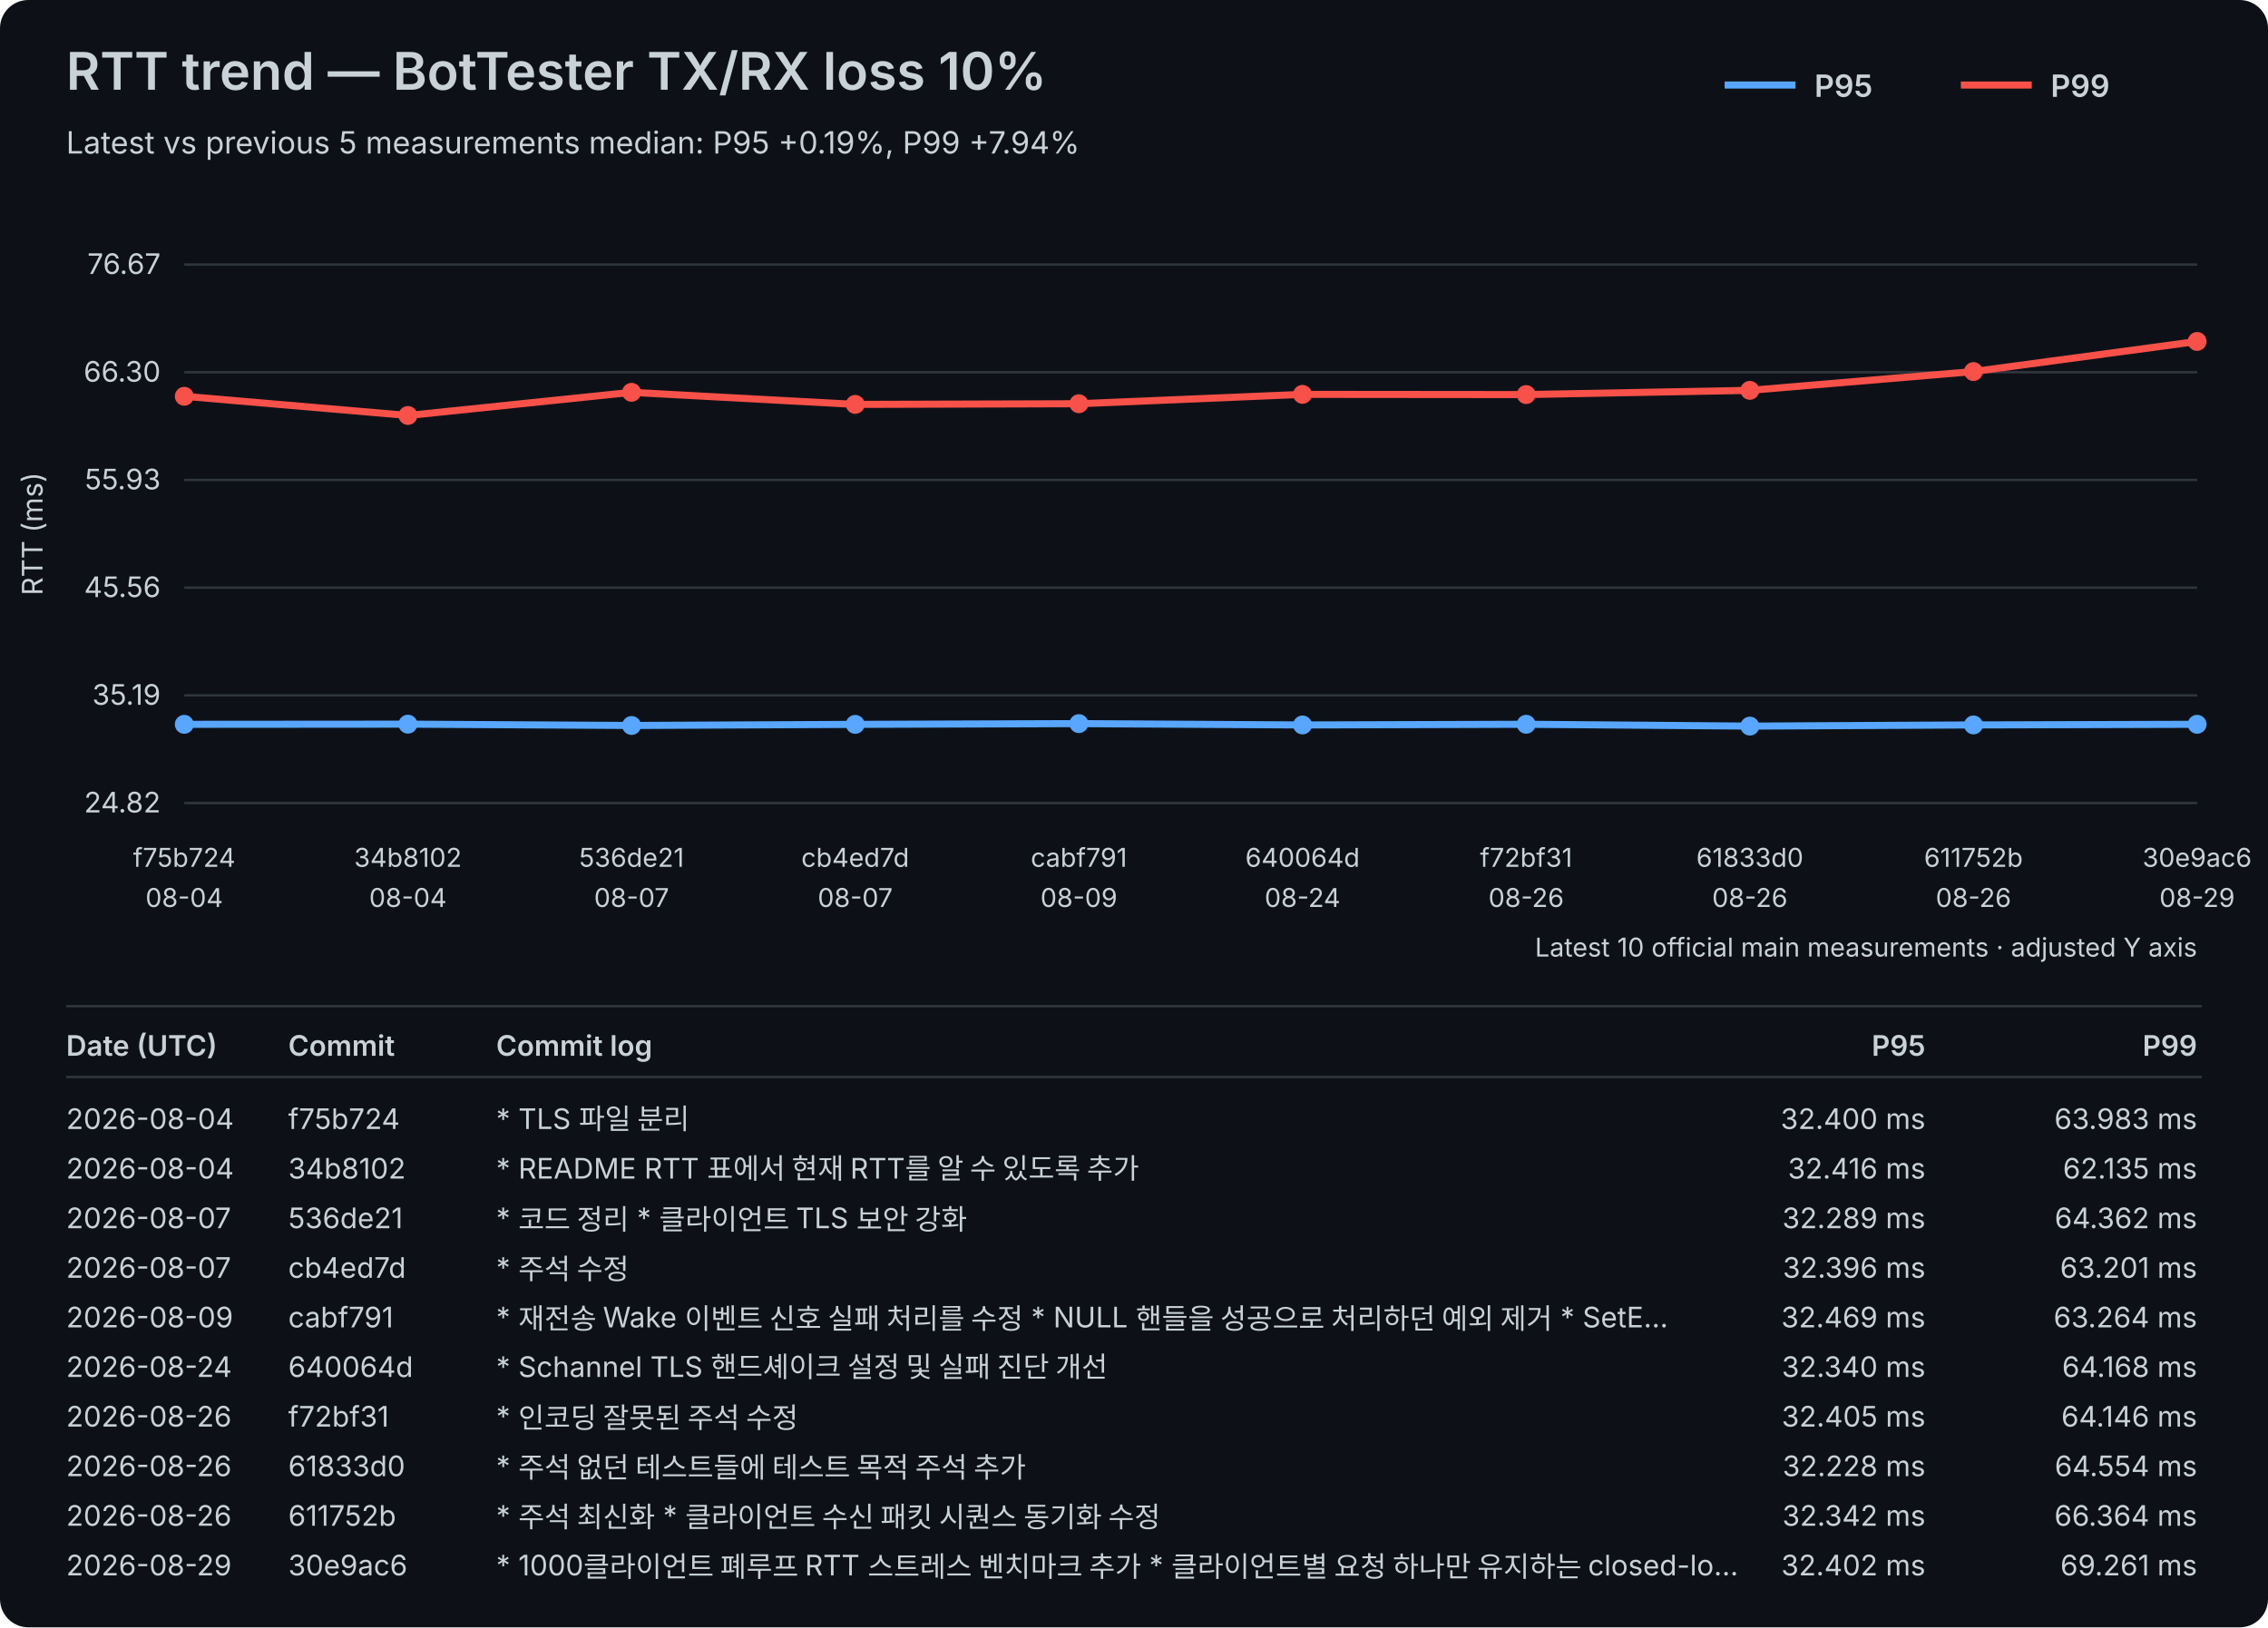
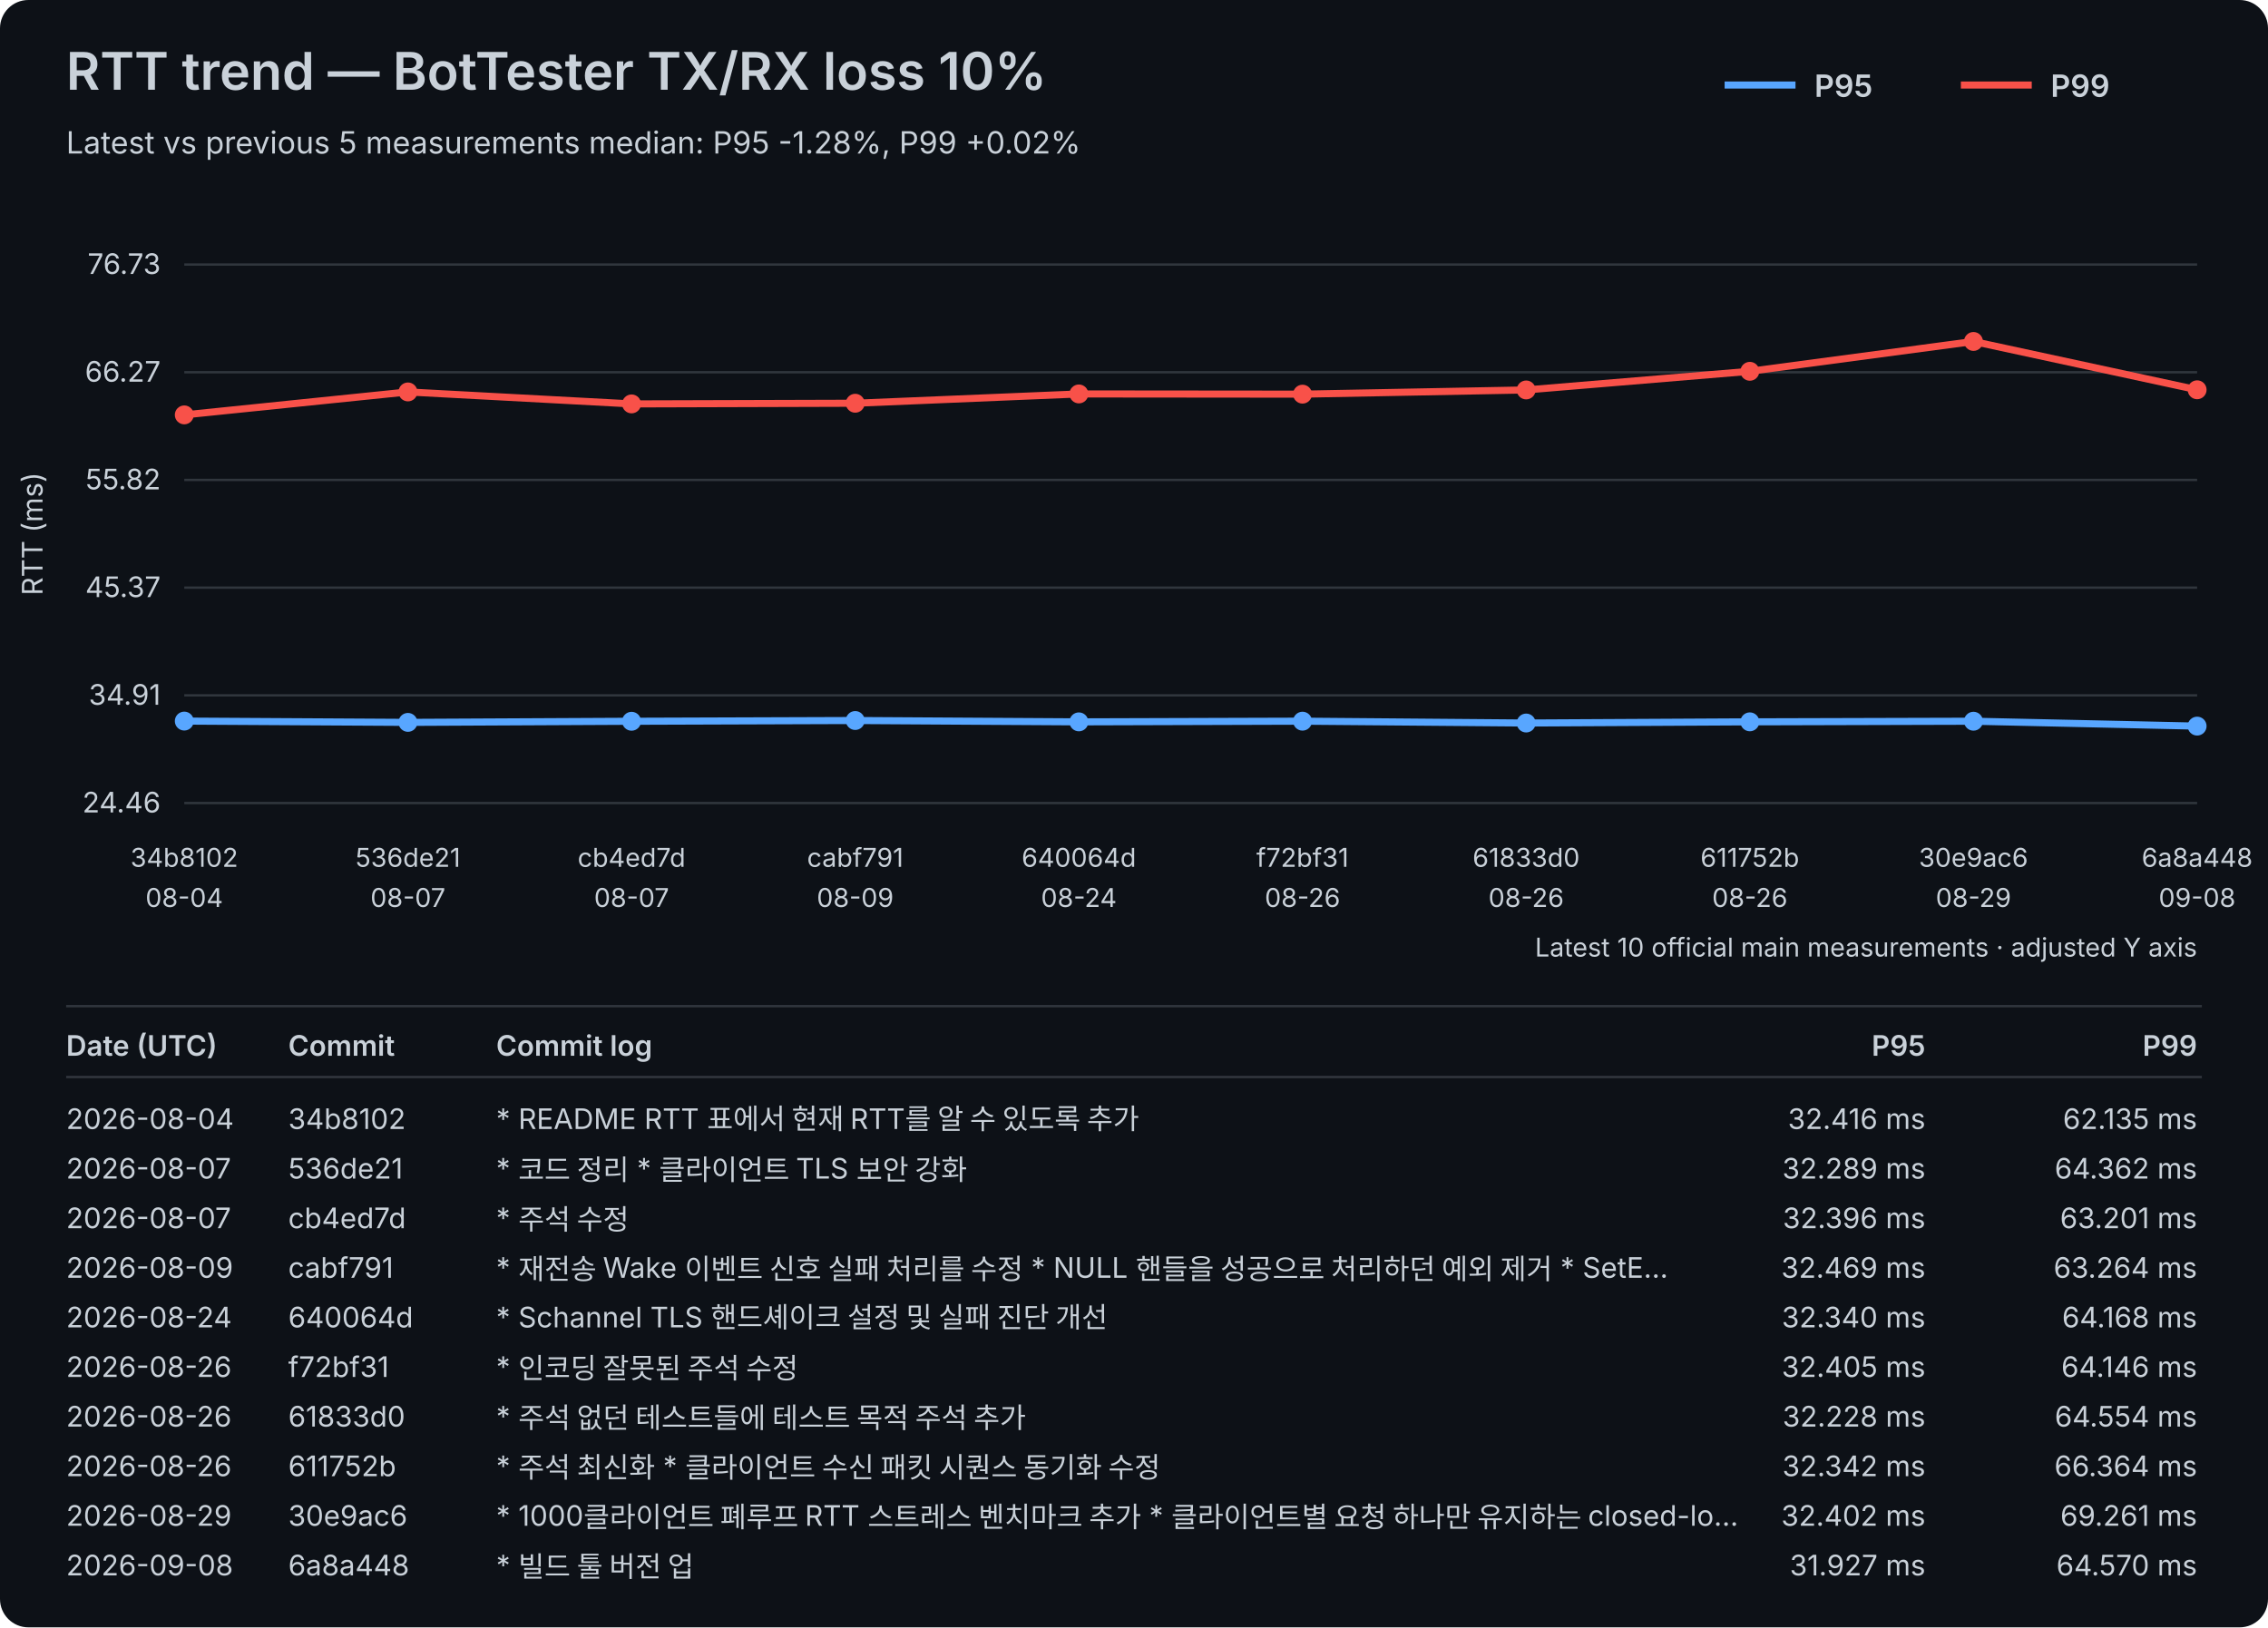
<svg xmlns="http://www.w3.org/2000/svg" width="960" height="689" viewBox="0 0 960 689">
  <rect width="100%" height="100%" fill="#0d1117" rx="12" />
  <style>text{font-family:-apple-system,BlinkMacSystemFont,"Segoe UI",sans-serif;fill:#c9d1d9}.axis{font-size:12px}.label{font-size:11px}.title{font-size:22px;font-weight:600}.subtitle{font-size:13px}.legend{font-size:13px;font-weight:600}.table-header{font-size:12px;font-weight:600}.table-row{font-size:12px}</style>
  <text x="28" y="38" class="title">RTT trend — BotTester TX/RX loss 10%</text>
-   <text x="28" y="65" class="subtitle">Latest vs previous 5 measurements median: P95 +0.19%, P99 +7.94%</text>
+   <text x="28" y="65" class="subtitle">Latest vs previous 5 measurements median: P95 -1.28%, P99 +0.02%</text>
  <line x1="730" y1="36" x2="760" y2="36" stroke="#58a6ff" stroke-width="3" />
  <text x="768" y="41" class="legend">P95</text>
  <line x1="830" y1="36" x2="860" y2="36" stroke="#f85149" stroke-width="3" />
  <text x="868" y="41" class="legend">P99</text>
  <line x1="78" y1="340.00" x2="930" y2="340.00" stroke="#30363d" stroke-width="1" />
-   <text x="68" y="344.00" text-anchor="end" class="axis">24.82</text>
+   <text x="68" y="344.00" text-anchor="end" class="axis">24.46</text>
  <line x1="78" y1="294.40" x2="930" y2="294.40" stroke="#30363d" stroke-width="1" />
-   <text x="68" y="298.40" text-anchor="end" class="axis">35.19</text>
+   <text x="68" y="298.40" text-anchor="end" class="axis">34.91</text>
  <line x1="78" y1="248.80" x2="930" y2="248.80" stroke="#30363d" stroke-width="1" />
-   <text x="68" y="252.80" text-anchor="end" class="axis">45.56</text>
+   <text x="68" y="252.80" text-anchor="end" class="axis">45.37</text>
  <line x1="78" y1="203.20" x2="930" y2="203.20" stroke="#30363d" stroke-width="1" />
-   <text x="68" y="207.20" text-anchor="end" class="axis">55.93</text>
+   <text x="68" y="207.20" text-anchor="end" class="axis">55.82</text>
  <line x1="78" y1="157.60" x2="930" y2="157.60" stroke="#30363d" stroke-width="1" />
-   <text x="68" y="161.60" text-anchor="end" class="axis">66.30</text>
+   <text x="68" y="161.60" text-anchor="end" class="axis">66.27</text>
  <line x1="78" y1="112.00" x2="930" y2="112.00" stroke="#30363d" stroke-width="1" />
-   <text x="68" y="116.00" text-anchor="end" class="axis">76.67</text>
+   <text x="68" y="116.00" text-anchor="end" class="axis">76.73</text>
  <text x="18" y="226.00" transform="rotate(-90 18 226.00)" text-anchor="middle" class="axis">RTT (ms)</text>
-   <text x="78.00" y="367" text-anchor="middle" class="label">f75b724</text>
+   <text x="78.00" y="367" text-anchor="middle" class="label">34b8102</text>
  <text x="78.00" y="384" text-anchor="middle" class="label">08-04</text>
-   <text x="172.67" y="367" text-anchor="middle" class="label">34b8102</text>
-   <text x="172.67" y="384" text-anchor="middle" class="label">08-04</text>
-   <text x="267.33" y="367" text-anchor="middle" class="label">536de21</text>
+   <text x="172.67" y="367" text-anchor="middle" class="label">536de21</text>
+   <text x="172.67" y="384" text-anchor="middle" class="label">08-07</text>
+   <text x="267.33" y="367" text-anchor="middle" class="label">cb4ed7d</text>
  <text x="267.33" y="384" text-anchor="middle" class="label">08-07</text>
-   <text x="362.00" y="367" text-anchor="middle" class="label">cb4ed7d</text>
-   <text x="362.00" y="384" text-anchor="middle" class="label">08-07</text>
-   <text x="456.67" y="367" text-anchor="middle" class="label">cabf791</text>
-   <text x="456.67" y="384" text-anchor="middle" class="label">08-09</text>
-   <text x="551.33" y="367" text-anchor="middle" class="label">640064d</text>
-   <text x="551.33" y="384" text-anchor="middle" class="label">08-24</text>
-   <text x="646.00" y="367" text-anchor="middle" class="label">f72bf31</text>
+   <text x="362.00" y="367" text-anchor="middle" class="label">cabf791</text>
+   <text x="362.00" y="384" text-anchor="middle" class="label">08-09</text>
+   <text x="456.67" y="367" text-anchor="middle" class="label">640064d</text>
+   <text x="456.67" y="384" text-anchor="middle" class="label">08-24</text>
+   <text x="551.33" y="367" text-anchor="middle" class="label">f72bf31</text>
+   <text x="551.33" y="384" text-anchor="middle" class="label">08-26</text>
+   <text x="646.00" y="367" text-anchor="middle" class="label">61833d0</text>
  <text x="646.00" y="384" text-anchor="middle" class="label">08-26</text>
-   <text x="740.67" y="367" text-anchor="middle" class="label">61833d0</text>
+   <text x="740.67" y="367" text-anchor="middle" class="label">611752b</text>
  <text x="740.67" y="384" text-anchor="middle" class="label">08-26</text>
-   <text x="835.33" y="367" text-anchor="middle" class="label">611752b</text>
-   <text x="835.33" y="384" text-anchor="middle" class="label">08-26</text>
-   <text x="930.00" y="367" text-anchor="middle" class="label">30e9ac6</text>
-   <text x="930.00" y="384" text-anchor="middle" class="label">08-29</text>
-   <polyline points="78.00,306.67 172.67,306.60 267.33,307.16 362.00,306.69 456.67,306.37 551.33,306.94 646.00,306.65 740.67,307.43 835.33,306.93 930.00,306.66" fill="none" stroke="#58a6ff" stroke-width="3" stroke-linejoin="round" stroke-linecap="round" />
-   <circle cx="78.00" cy="306.67" r="4" fill="#58a6ff" />
-   <circle cx="172.67" cy="306.60" r="4" fill="#58a6ff" />
-   <circle cx="267.33" cy="307.16" r="4" fill="#58a6ff" />
-   <circle cx="362.00" cy="306.69" r="4" fill="#58a6ff" />
-   <circle cx="456.67" cy="306.37" r="4" fill="#58a6ff" />
-   <circle cx="551.33" cy="306.94" r="4" fill="#58a6ff" />
-   <circle cx="646.00" cy="306.65" r="4" fill="#58a6ff" />
-   <circle cx="740.67" cy="307.43" r="4" fill="#58a6ff" />
-   <circle cx="835.33" cy="306.93" r="4" fill="#58a6ff" />
-   <circle cx="930.00" cy="306.66" r="4" fill="#58a6ff" />
-   <polyline points="78.00,167.78 172.67,175.91 267.33,166.11 362.00,171.22 456.67,170.94 551.33,166.97 646.00,167.06 740.67,165.27 835.33,157.31 930.00,144.57" fill="none" stroke="#f85149" stroke-width="3" stroke-linejoin="round" stroke-linecap="round" />
-   <circle cx="78.00" cy="167.78" r="4" fill="#f85149" />
-   <circle cx="172.67" cy="175.91" r="4" fill="#f85149" />
-   <circle cx="267.33" cy="166.11" r="4" fill="#f85149" />
-   <circle cx="362.00" cy="171.22" r="4" fill="#f85149" />
-   <circle cx="456.67" cy="170.94" r="4" fill="#f85149" />
-   <circle cx="551.33" cy="166.97" r="4" fill="#f85149" />
-   <circle cx="646.00" cy="167.06" r="4" fill="#f85149" />
-   <circle cx="740.67" cy="165.27" r="4" fill="#f85149" />
-   <circle cx="835.33" cy="157.31" r="4" fill="#f85149" />
-   <circle cx="930.00" cy="144.57" r="4" fill="#f85149" />
+   <text x="835.33" y="367" text-anchor="middle" class="label">30e9ac6</text>
+   <text x="835.33" y="384" text-anchor="middle" class="label">08-29</text>
+   <text x="930.00" y="367" text-anchor="middle" class="label">6a8a448</text>
+   <text x="930.00" y="384" text-anchor="middle" class="label">09-08</text>
+   <polyline points="78.00,305.30 172.67,305.85 267.33,305.38 362.00,305.06 456.67,305.63 551.33,305.34 646.00,306.12 740.67,305.62 835.33,305.36 930.00,307.43" fill="none" stroke="#58a6ff" stroke-width="3" stroke-linejoin="round" stroke-linecap="round" />
+   <circle cx="78.00" cy="305.30" r="4" fill="#58a6ff" />
+   <circle cx="172.67" cy="305.85" r="4" fill="#58a6ff" />
+   <circle cx="267.33" cy="305.38" r="4" fill="#58a6ff" />
+   <circle cx="362.00" cy="305.06" r="4" fill="#58a6ff" />
+   <circle cx="456.67" cy="305.63" r="4" fill="#58a6ff" />
+   <circle cx="551.33" cy="305.34" r="4" fill="#58a6ff" />
+   <circle cx="646.00" cy="306.12" r="4" fill="#58a6ff" />
+   <circle cx="740.67" cy="305.62" r="4" fill="#58a6ff" />
+   <circle cx="835.33" cy="305.36" r="4" fill="#58a6ff" />
+   <circle cx="930.00" cy="307.43" r="4" fill="#58a6ff" />
+   <polyline points="78.00,175.66 172.67,165.94 267.33,171.01 362.00,170.73 456.67,166.79 551.33,166.88 646.00,165.10 740.67,157.21 835.33,144.57 930.00,165.03" fill="none" stroke="#f85149" stroke-width="3" stroke-linejoin="round" stroke-linecap="round" />
+   <circle cx="78.00" cy="175.66" r="4" fill="#f85149" />
+   <circle cx="172.67" cy="165.94" r="4" fill="#f85149" />
+   <circle cx="267.33" cy="171.01" r="4" fill="#f85149" />
+   <circle cx="362.00" cy="170.73" r="4" fill="#f85149" />
+   <circle cx="456.67" cy="166.79" r="4" fill="#f85149" />
+   <circle cx="551.33" cy="166.88" r="4" fill="#f85149" />
+   <circle cx="646.00" cy="165.10" r="4" fill="#f85149" />
+   <circle cx="740.67" cy="157.21" r="4" fill="#f85149" />
+   <circle cx="835.33" cy="144.57" r="4" fill="#f85149" />
+   <circle cx="930.00" cy="165.03" r="4" fill="#f85149" />
  <text x="930" y="405" text-anchor="end" class="label">Latest 10 official main measurements · adjusted Y axis</text>
  <line x1="28" y1="426" x2="932" y2="426" stroke="#30363d" stroke-width="1" />
  <text x="28" y="447" class="table-header">Date (UTC)</text>
  <text x="122" y="447" class="table-header">Commit</text>
  <text x="210" y="447" class="table-header">Commit log</text>
  <text x="815" y="447" text-anchor="end" class="table-header">P95</text>
  <text x="930" y="447" text-anchor="end" class="table-header">P99</text>
  <line x1="28" y1="456" x2="932" y2="456" stroke="#30363d" stroke-width="1" />
  <text x="28" y="478" class="table-row">2026-08-04</text>
-   <text x="122" y="478" class="table-row">f75b724</text>
-   <text x="210" y="478" class="table-row">* TLS 파일 분리</text>
-   <text x="815" y="478" text-anchor="end" class="table-row">32.400 ms</text>
-   <text x="930" y="478" text-anchor="end" class="table-row">63.983 ms</text>
-   <text x="28" y="499" class="table-row">2026-08-04</text>
-   <text x="122" y="499" class="table-row">34b8102</text>
-   <text x="210" y="499" class="table-row">* README RTT 표에서 현재 RTT를 알 수 있도록 추가</text>
-   <text x="815" y="499" text-anchor="end" class="table-row">32.416 ms</text>
-   <text x="930" y="499" text-anchor="end" class="table-row">62.135 ms</text>
+   <text x="122" y="478" class="table-row">34b8102</text>
+   <text x="210" y="478" class="table-row">* README RTT 표에서 현재 RTT를 알 수 있도록 추가</text>
+   <text x="815" y="478" text-anchor="end" class="table-row">32.416 ms</text>
+   <text x="930" y="478" text-anchor="end" class="table-row">62.135 ms</text>
+   <text x="28" y="499" class="table-row">2026-08-07</text>
+   <text x="122" y="499" class="table-row">536de21</text>
+   <text x="210" y="499" class="table-row">* 코드 정리 * 클라이언트 TLS 보안 강화</text>
+   <text x="815" y="499" text-anchor="end" class="table-row">32.289 ms</text>
+   <text x="930" y="499" text-anchor="end" class="table-row">64.362 ms</text>
  <text x="28" y="520" class="table-row">2026-08-07</text>
-   <text x="122" y="520" class="table-row">536de21</text>
-   <text x="210" y="520" class="table-row">* 코드 정리 * 클라이언트 TLS 보안 강화</text>
-   <text x="815" y="520" text-anchor="end" class="table-row">32.289 ms</text>
-   <text x="930" y="520" text-anchor="end" class="table-row">64.362 ms</text>
-   <text x="28" y="541" class="table-row">2026-08-07</text>
-   <text x="122" y="541" class="table-row">cb4ed7d</text>
-   <text x="210" y="541" class="table-row">* 주석 수정</text>
-   <text x="815" y="541" text-anchor="end" class="table-row">32.396 ms</text>
-   <text x="930" y="541" text-anchor="end" class="table-row">63.201 ms</text>
-   <text x="28" y="562" class="table-row">2026-08-09</text>
-   <text x="122" y="562" class="table-row">cabf791</text>
-   <text x="210" y="562" class="table-row">* 재전송 Wake 이벤트 신호 실패 처리를 수정   * NULL 핸들을 성공으로 처리하던 예외 제거   * SetE…</text>
-   <text x="815" y="562" text-anchor="end" class="table-row">32.469 ms</text>
-   <text x="930" y="562" text-anchor="end" class="table-row">63.264 ms</text>
-   <text x="28" y="583" class="table-row">2026-08-24</text>
-   <text x="122" y="583" class="table-row">640064d</text>
-   <text x="210" y="583" class="table-row">* Schannel TLS 핸드셰이크 설정 및 실패 진단 개선</text>
-   <text x="815" y="583" text-anchor="end" class="table-row">32.340 ms</text>
-   <text x="930" y="583" text-anchor="end" class="table-row">64.168 ms</text>
+   <text x="122" y="520" class="table-row">cb4ed7d</text>
+   <text x="210" y="520" class="table-row">* 주석 수정</text>
+   <text x="815" y="520" text-anchor="end" class="table-row">32.396 ms</text>
+   <text x="930" y="520" text-anchor="end" class="table-row">63.201 ms</text>
+   <text x="28" y="541" class="table-row">2026-08-09</text>
+   <text x="122" y="541" class="table-row">cabf791</text>
+   <text x="210" y="541" class="table-row">* 재전송 Wake 이벤트 신호 실패 처리를 수정   * NULL 핸들을 성공으로 처리하던 예외 제거   * SetE…</text>
+   <text x="815" y="541" text-anchor="end" class="table-row">32.469 ms</text>
+   <text x="930" y="541" text-anchor="end" class="table-row">63.264 ms</text>
+   <text x="28" y="562" class="table-row">2026-08-24</text>
+   <text x="122" y="562" class="table-row">640064d</text>
+   <text x="210" y="562" class="table-row">* Schannel TLS 핸드셰이크 설정 및 실패 진단 개선</text>
+   <text x="815" y="562" text-anchor="end" class="table-row">32.340 ms</text>
+   <text x="930" y="562" text-anchor="end" class="table-row">64.168 ms</text>
+   <text x="28" y="583" class="table-row">2026-08-26</text>
+   <text x="122" y="583" class="table-row">f72bf31</text>
+   <text x="210" y="583" class="table-row">* 인코딩 잘못된 주석 수정</text>
+   <text x="815" y="583" text-anchor="end" class="table-row">32.405 ms</text>
+   <text x="930" y="583" text-anchor="end" class="table-row">64.146 ms</text>
  <text x="28" y="604" class="table-row">2026-08-26</text>
-   <text x="122" y="604" class="table-row">f72bf31</text>
-   <text x="210" y="604" class="table-row">* 인코딩 잘못된 주석 수정</text>
-   <text x="815" y="604" text-anchor="end" class="table-row">32.405 ms</text>
-   <text x="930" y="604" text-anchor="end" class="table-row">64.146 ms</text>
+   <text x="122" y="604" class="table-row">61833d0</text>
+   <text x="210" y="604" class="table-row">* 주석 없던 테스트들에 테스트 목적 주석 추가</text>
+   <text x="815" y="604" text-anchor="end" class="table-row">32.228 ms</text>
+   <text x="930" y="604" text-anchor="end" class="table-row">64.554 ms</text>
  <text x="28" y="625" class="table-row">2026-08-26</text>
-   <text x="122" y="625" class="table-row">61833d0</text>
-   <text x="210" y="625" class="table-row">* 주석 없던 테스트들에 테스트 목적 주석 추가</text>
-   <text x="815" y="625" text-anchor="end" class="table-row">32.228 ms</text>
-   <text x="930" y="625" text-anchor="end" class="table-row">64.554 ms</text>
-   <text x="28" y="646" class="table-row">2026-08-26</text>
-   <text x="122" y="646" class="table-row">611752b</text>
-   <text x="210" y="646" class="table-row">* 주석 최신화 * 클라이언트 수신 패킷 시퀀스 동기화 수정</text>
-   <text x="815" y="646" text-anchor="end" class="table-row">32.342 ms</text>
-   <text x="930" y="646" text-anchor="end" class="table-row">66.364 ms</text>
-   <text x="28" y="667" class="table-row">2026-08-29</text>
-   <text x="122" y="667" class="table-row">30e9ac6</text>
-   <text x="210" y="667" class="table-row">* 1000클라이언트 폐루프 RTT 스트레스 벤치마크 추가   * 클라이언트별 요청 하나만 유지하는 closed-lo…</text>
-   <text x="815" y="667" text-anchor="end" class="table-row">32.402 ms</text>
-   <text x="930" y="667" text-anchor="end" class="table-row">69.261 ms</text>
+   <text x="122" y="625" class="table-row">611752b</text>
+   <text x="210" y="625" class="table-row">* 주석 최신화 * 클라이언트 수신 패킷 시퀀스 동기화 수정</text>
+   <text x="815" y="625" text-anchor="end" class="table-row">32.342 ms</text>
+   <text x="930" y="625" text-anchor="end" class="table-row">66.364 ms</text>
+   <text x="28" y="646" class="table-row">2026-08-29</text>
+   <text x="122" y="646" class="table-row">30e9ac6</text>
+   <text x="210" y="646" class="table-row">* 1000클라이언트 폐루프 RTT 스트레스 벤치마크 추가   * 클라이언트별 요청 하나만 유지하는 closed-lo…</text>
+   <text x="815" y="646" text-anchor="end" class="table-row">32.402 ms</text>
+   <text x="930" y="646" text-anchor="end" class="table-row">69.261 ms</text>
+   <text x="28" y="667" class="table-row">2026-09-08</text>
+   <text x="122" y="667" class="table-row">6a8a448</text>
+   <text x="210" y="667" class="table-row">* 빌드 툴 버전 업</text>
+   <text x="815" y="667" text-anchor="end" class="table-row">31.927 ms</text>
+   <text x="930" y="667" text-anchor="end" class="table-row">64.570 ms</text>
</svg>
